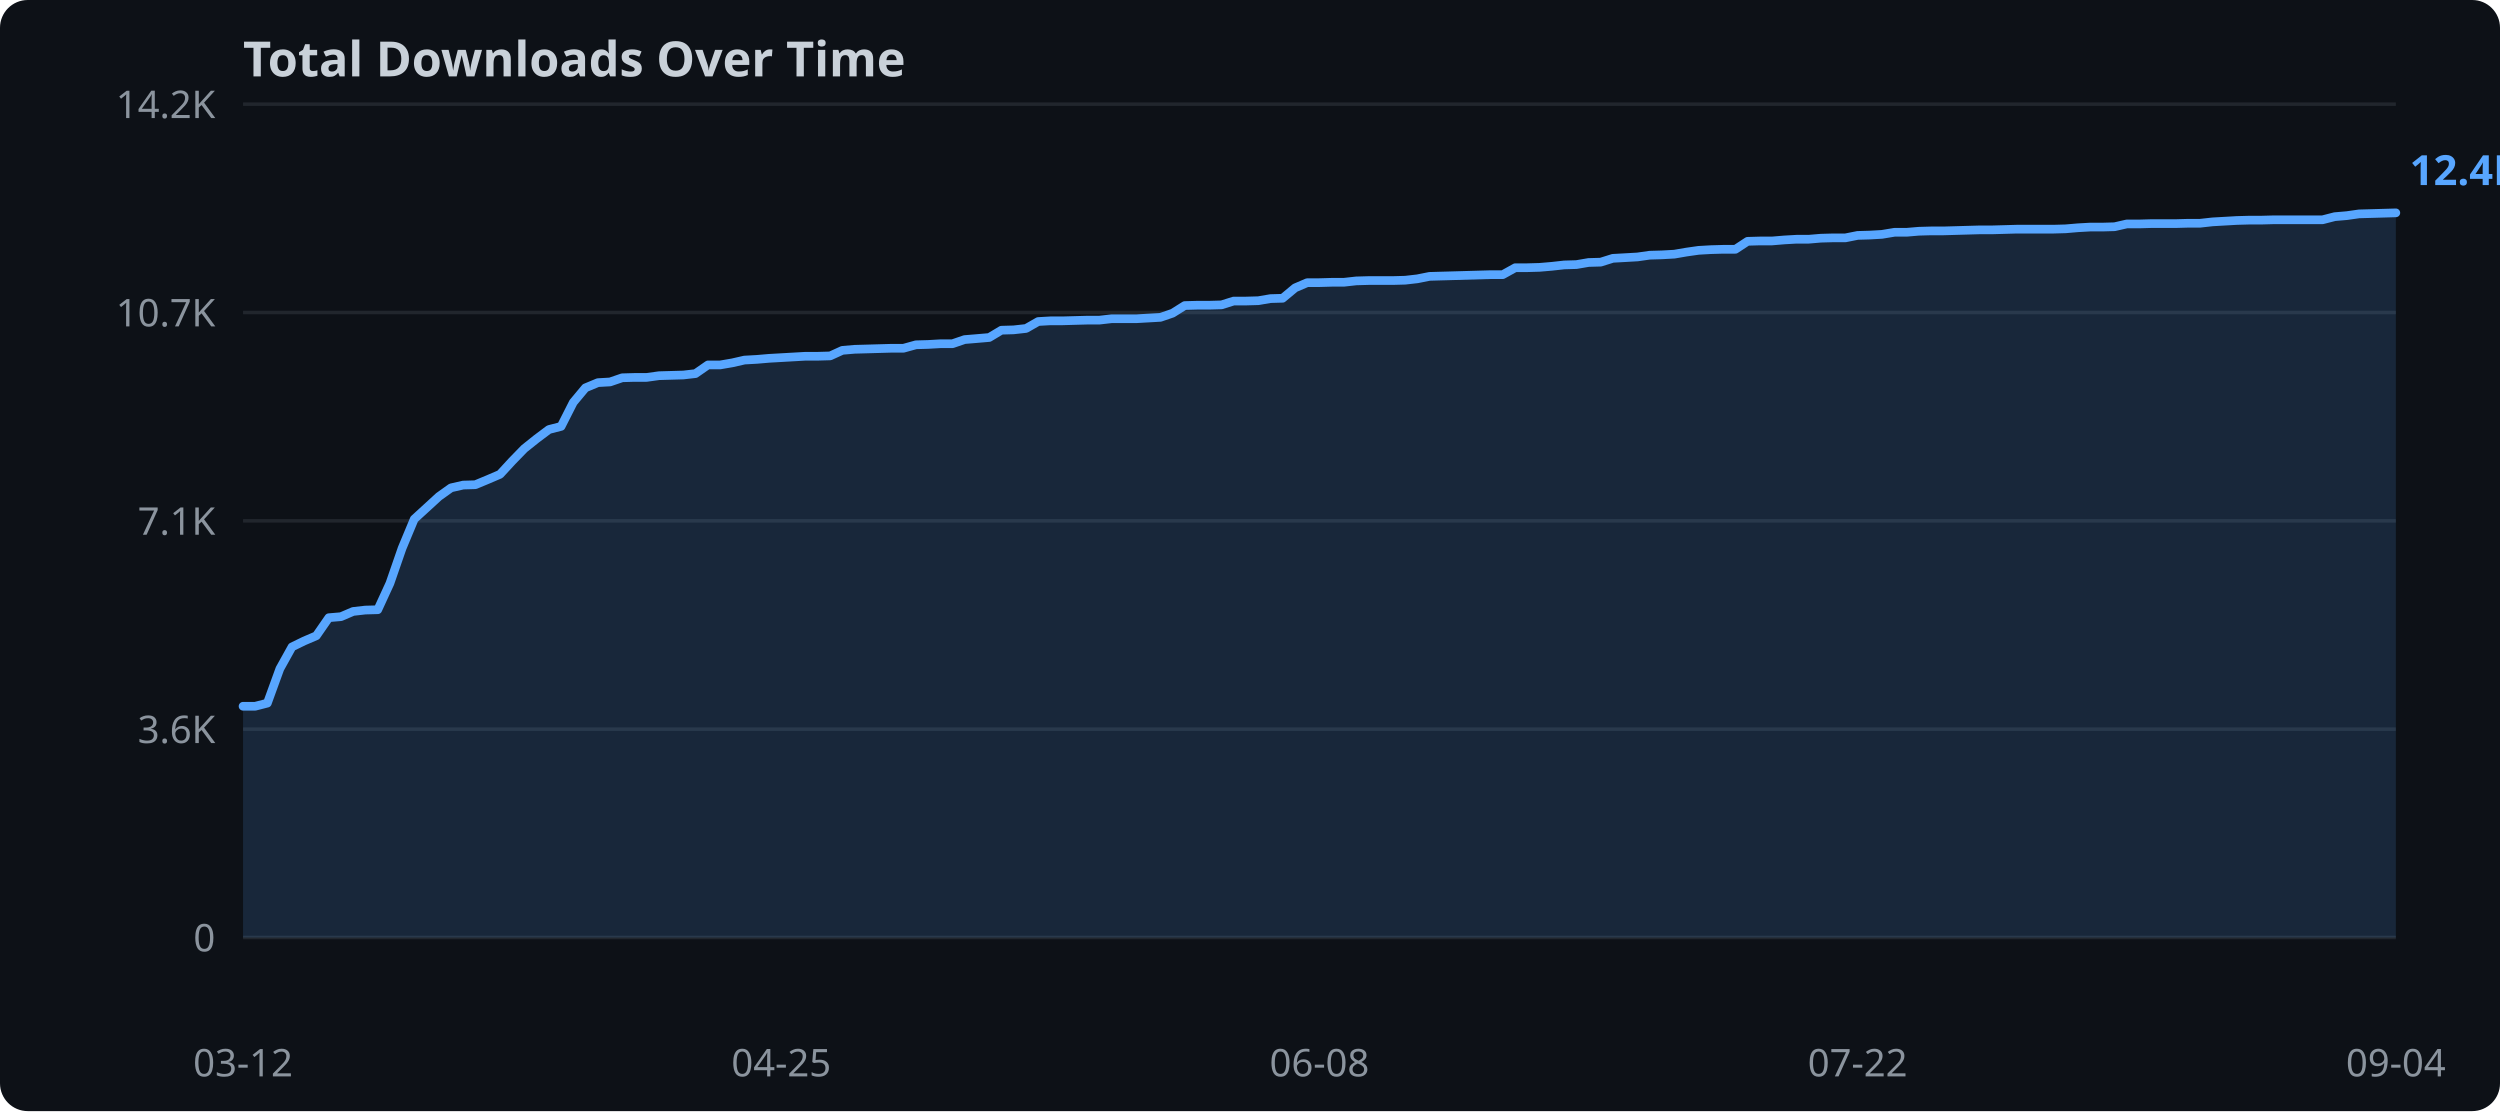
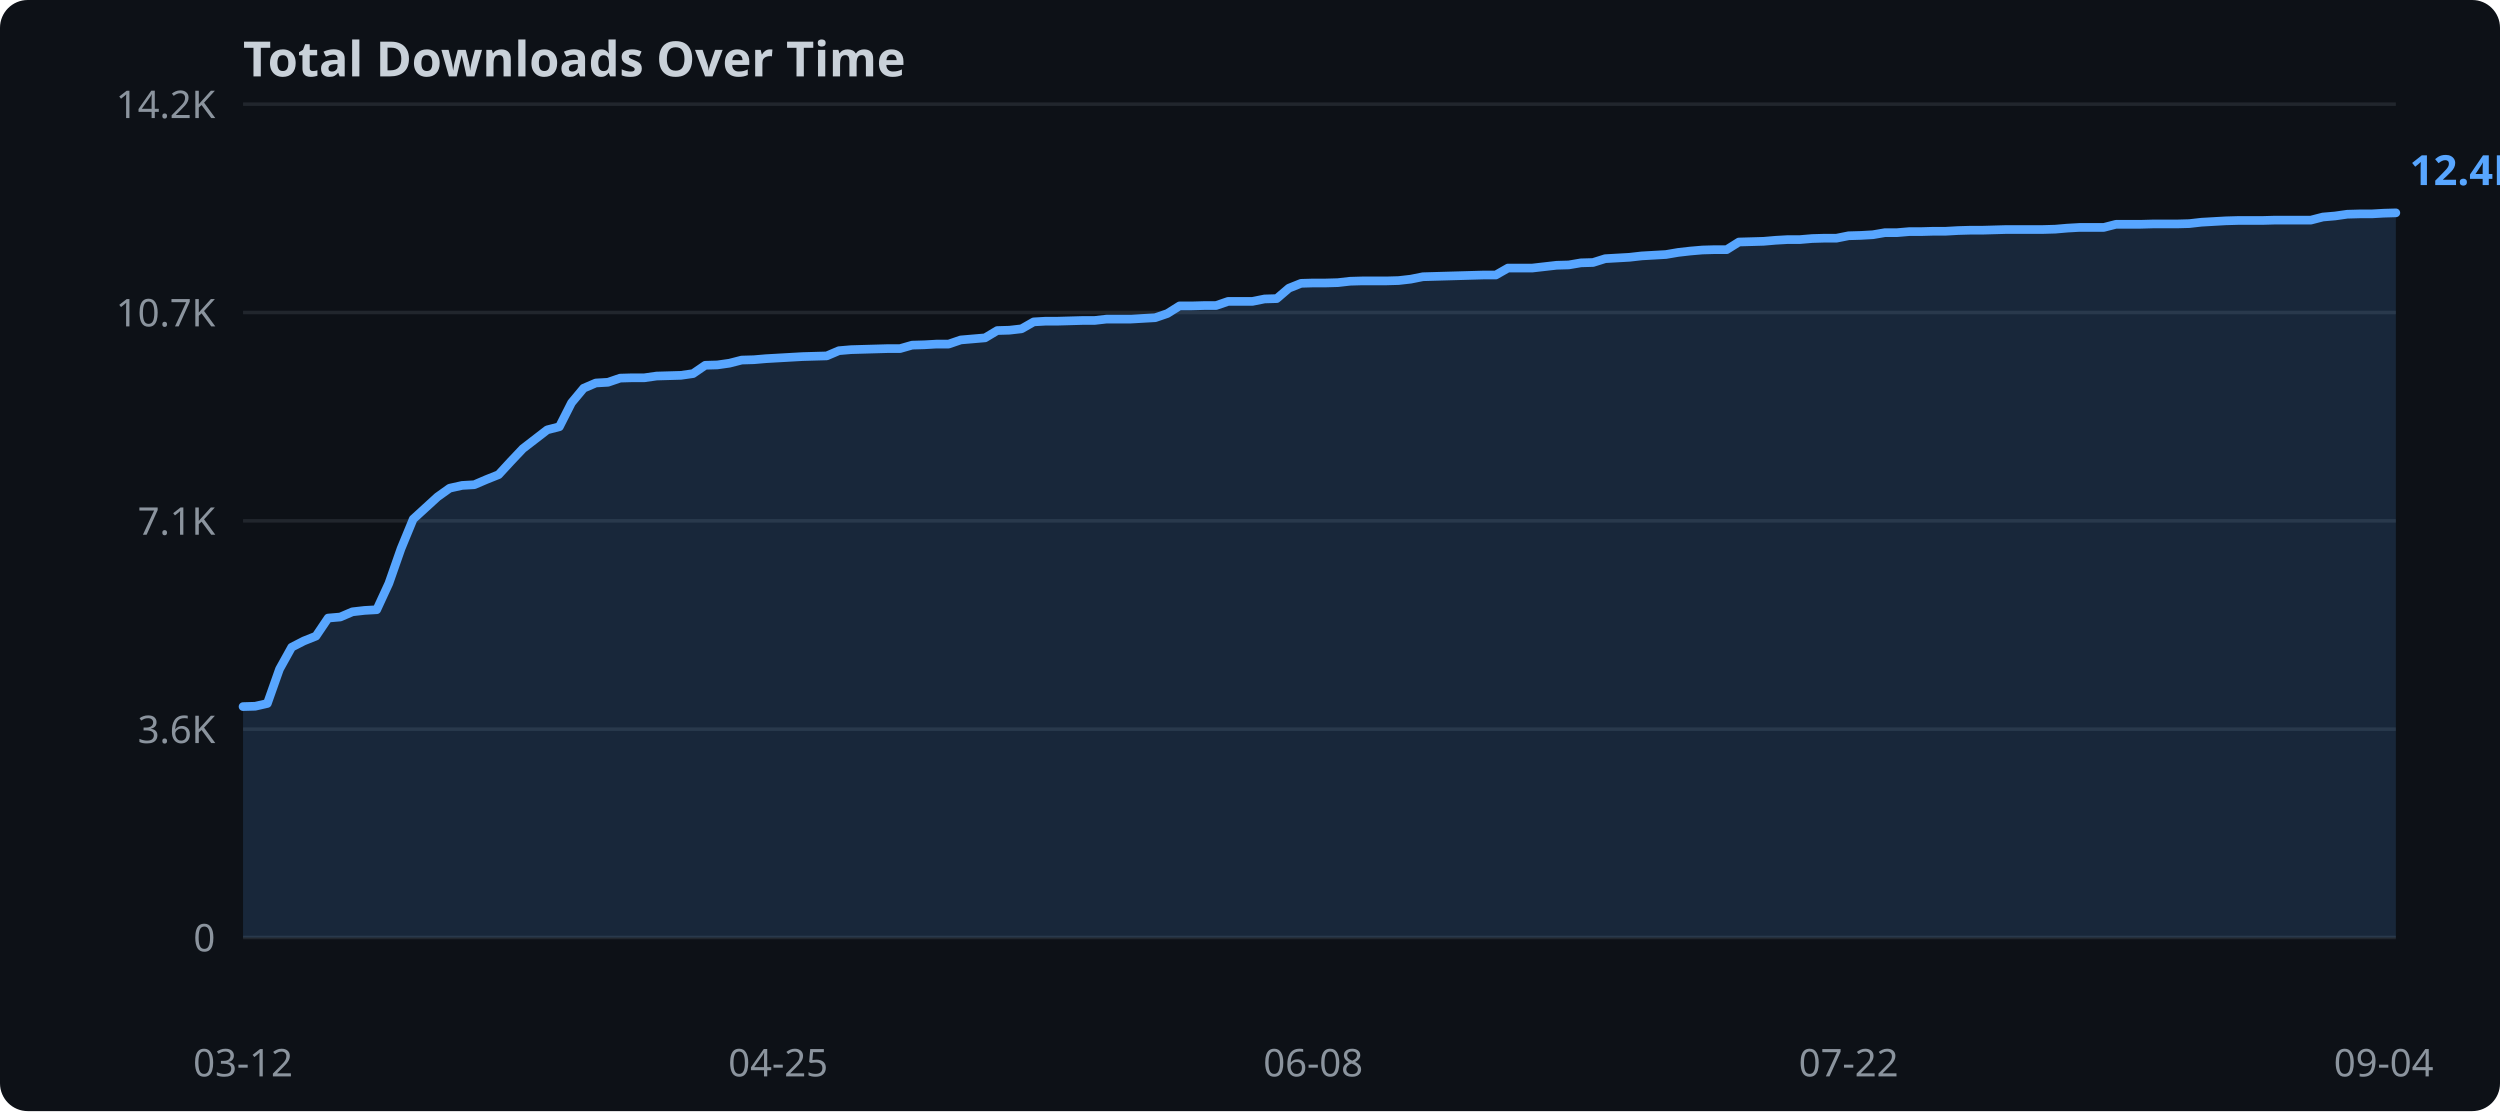
<svg xmlns="http://www.w3.org/2000/svg" width="720" height="320">
  <rect width="720" height="320" fill="#0d1117" rx="8" />
  <text x="70" y="22" fill="#c9d1d9" font-family="sans-serif" font-size="14" font-weight="bold">Total Downloads Over Time</text>
  <line x1="70" y1="270.0" x2="690" y2="270.0" stroke="#21262d" stroke-width="1" />
  <text x="62" y="274.0" text-anchor="end" fill="#8b949e" font-family="sans-serif" font-size="11">0</text>
  <line x1="70" y1="210.0" x2="690" y2="210.0" stroke="#21262d" stroke-width="1" />
  <text x="62" y="214.0" text-anchor="end" fill="#8b949e" font-family="sans-serif" font-size="11">3.6K</text>
  <line x1="70" y1="150.0" x2="690" y2="150.0" stroke="#21262d" stroke-width="1" />
  <text x="62" y="154.0" text-anchor="end" fill="#8b949e" font-family="sans-serif" font-size="11">7.1K</text>
  <line x1="70" y1="90.0" x2="690" y2="90.0" stroke="#21262d" stroke-width="1" />
  <text x="62" y="94.0" text-anchor="end" fill="#8b949e" font-family="sans-serif" font-size="11">10.7K</text>
  <line x1="70" y1="30.0" x2="690" y2="30.0" stroke="#21262d" stroke-width="1" />
  <text x="62" y="34.0" text-anchor="end" fill="#8b949e" font-family="sans-serif" font-size="11">14.2K</text>
-   <polygon points="70.0,203.4 73.5,203.4 77.0,202.5 80.6,192.6 84.1,186.3 87.6,184.6 91.1,183.1 94.7,177.9 98.2,177.6 101.7,176.1 105.2,175.7 108.8,175.6 112.3,168.0 115.8,157.9 119.3,149.5 122.8,146.3 126.4,143.0 129.9,140.5 133.4,139.7 136.9,139.6 140.5,138.1 144.0,136.6 147.5,132.8 151.0,129.2 154.5,126.4 158.1,123.7 161.6,122.8 165.1,115.9 168.6,111.7 172.2,110.2 175.7,110.0 179.2,108.8 182.7,108.7 186.2,108.7 189.8,108.2 193.3,108.1 196.8,108.0 200.3,107.6 203.9,105.1 207.4,105.1 210.9,104.5 214.4,103.7 218.0,103.5 221.5,103.2 225.0,103.0 228.5,102.8 232.0,102.6 235.6,102.6 239.1,102.5 242.6,100.9 246.1,100.6 249.7,100.5 253.2,100.4 256.7,100.3 260.2,100.3 263.8,99.3 267.3,99.2 270.8,99.0 274.3,99.0 277.8,97.8 281.4,97.5 284.9,97.2 288.4,95.1 291.9,95.0 295.5,94.6 299.0,92.6 302.5,92.4 306.0,92.4 309.5,92.3 313.1,92.2 316.6,92.2 320.1,91.8 323.6,91.8 327.2,91.8 330.7,91.6 334.2,91.4 337.7,90.2 341.2,88.0 344.8,87.9 348.3,87.9 351.8,87.8 355.3,86.7 358.9,86.7 362.4,86.6 365.9,86.0 369.4,85.9 373.0,82.9 376.5,81.4 380.0,81.4 383.5,81.3 387.0,81.3 390.6,80.9 394.1,80.8 397.6,80.8 401.1,80.8 404.7,80.7 408.2,80.3 411.7,79.6 415.2,79.5 418.8,79.4 422.3,79.3 425.8,79.2 429.3,79.1 432.8,79.1 436.4,77.1 439.9,77.1 443.4,77.0 446.9,76.7 450.5,76.3 454.0,76.2 457.5,75.6 461.0,75.5 464.5,74.4 468.1,74.2 471.6,74.0 475.1,73.5 478.6,73.4 482.2,73.2 485.7,72.6 489.2,72.1 492.7,71.9 496.2,71.8 499.8,71.8 503.3,69.5 506.8,69.4 510.3,69.4 513.9,69.1 517.4,68.9 520.9,68.9 524.4,68.6 528.0,68.5 531.5,68.5 535.0,67.8 538.5,67.7 542.0,67.5 545.6,66.9 549.1,66.9 552.6,66.6 556.1,66.5 559.7,66.5 563.2,66.4 566.7,66.3 570.2,66.2 573.8,66.2 577.3,66.1 580.8,66.0 584.3,66.0 587.8,66.0 591.4,66.0 594.9,65.9 598.4,65.6 601.9,65.4 605.5,65.4 609.0,65.3 612.5,64.5 616.0,64.5 619.5,64.4 623.1,64.4 626.6,64.4 630.1,64.3 633.6,64.3 637.2,63.9 640.7,63.7 644.2,63.5 647.7,63.4 651.2,63.4 654.8,63.3 658.3,63.3 661.8,63.3 665.3,63.3 668.9,63.3 672.4,62.4 675.9,62.1 679.4,61.6 683.0,61.5 686.5,61.4 690.0,61.3 690.0,270.0 70.0,270.0" fill="#58a6ff" opacity="0.15" />
-   <polyline points="70.0,203.4 73.5,203.4 77.0,202.5 80.6,192.6 84.1,186.3 87.6,184.6 91.1,183.1 94.7,177.9 98.2,177.6 101.7,176.1 105.2,175.7 108.8,175.6 112.3,168.0 115.8,157.9 119.3,149.5 122.8,146.3 126.4,143.0 129.9,140.5 133.4,139.7 136.9,139.6 140.5,138.1 144.0,136.6 147.5,132.8 151.0,129.2 154.5,126.4 158.1,123.7 161.6,122.8 165.1,115.9 168.6,111.7 172.2,110.2 175.7,110.0 179.2,108.8 182.7,108.7 186.2,108.7 189.8,108.2 193.3,108.1 196.8,108.0 200.3,107.6 203.9,105.1 207.4,105.1 210.9,104.5 214.4,103.7 218.0,103.5 221.5,103.2 225.0,103.0 228.5,102.8 232.0,102.6 235.6,102.6 239.1,102.5 242.6,100.9 246.1,100.6 249.7,100.5 253.2,100.4 256.7,100.3 260.2,100.3 263.8,99.3 267.3,99.2 270.8,99.0 274.3,99.0 277.8,97.8 281.4,97.5 284.9,97.2 288.4,95.1 291.9,95.0 295.5,94.6 299.0,92.6 302.5,92.4 306.0,92.4 309.5,92.3 313.1,92.2 316.6,92.2 320.1,91.8 323.6,91.8 327.2,91.8 330.7,91.6 334.2,91.4 337.7,90.2 341.2,88.0 344.8,87.9 348.3,87.9 351.8,87.8 355.3,86.7 358.9,86.7 362.4,86.6 365.9,86.0 369.4,85.9 373.0,82.9 376.5,81.4 380.0,81.4 383.5,81.3 387.0,81.3 390.6,80.9 394.1,80.8 397.6,80.8 401.1,80.8 404.7,80.7 408.2,80.3 411.7,79.6 415.2,79.5 418.8,79.4 422.3,79.3 425.8,79.2 429.3,79.1 432.8,79.1 436.4,77.1 439.9,77.1 443.4,77.0 446.9,76.7 450.5,76.3 454.0,76.2 457.5,75.6 461.0,75.5 464.5,74.4 468.1,74.2 471.6,74.0 475.1,73.5 478.6,73.4 482.2,73.2 485.7,72.6 489.2,72.1 492.7,71.9 496.2,71.8 499.8,71.8 503.3,69.5 506.8,69.4 510.3,69.4 513.9,69.1 517.4,68.9 520.9,68.9 524.4,68.6 528.0,68.5 531.5,68.5 535.0,67.8 538.5,67.7 542.0,67.5 545.6,66.9 549.1,66.9 552.6,66.6 556.1,66.5 559.7,66.5 563.2,66.4 566.7,66.3 570.2,66.2 573.8,66.2 577.3,66.1 580.8,66.0 584.3,66.0 587.8,66.0 591.4,66.0 594.9,65.9 598.4,65.6 601.9,65.4 605.5,65.4 609.0,65.3 612.5,64.5 616.0,64.5 619.5,64.4 623.1,64.4 626.6,64.4 630.1,64.3 633.6,64.3 637.2,63.9 640.7,63.7 644.2,63.5 647.7,63.4 651.2,63.4 654.8,63.3 658.3,63.3 661.8,63.3 665.3,63.3 668.9,63.3 672.4,62.4 675.9,62.1 679.4,61.6 683.0,61.5 686.5,61.4 690.0,61.3" fill="none" stroke="#58a6ff" stroke-width="2.5" stroke-linejoin="round" stroke-linecap="round" />
+   <polygon points="70.0,203.5 73.5,203.4 77.0,202.6 80.5,192.7 84.0,186.4 87.5,184.6 91.0,183.2 94.5,178.0 98.0,177.7 101.5,176.2 105.0,175.8 108.5,175.6 112.0,168.0 115.5,158.0 119.0,149.5 122.5,146.3 126.0,143.1 129.5,140.6 133.1,139.8 136.6,139.6 140.1,138.1 143.6,136.7 147.1,132.9 150.6,129.2 154.1,126.5 157.6,123.8 161.1,122.9 164.6,116.0 168.1,111.8 171.6,110.3 175.1,110.1 178.6,108.9 182.1,108.8 185.6,108.8 189.1,108.3 192.6,108.2 196.1,108.1 199.6,107.6 203.1,105.2 206.6,105.1 210.1,104.6 213.6,103.7 217.1,103.6 220.6,103.3 224.1,103.1 227.6,102.9 231.1,102.7 234.6,102.6 238.1,102.5 241.6,101.0 245.1,100.7 248.6,100.6 252.1,100.5 255.6,100.4 259.2,100.4 262.7,99.4 266.2,99.3 269.7,99.1 273.2,99.1 276.7,97.9 280.2,97.6 283.7,97.3 287.2,95.2 290.7,95.1 294.2,94.7 297.7,92.7 301.2,92.5 304.7,92.5 308.2,92.4 311.7,92.3 315.2,92.3 318.7,91.9 322.2,91.9 325.7,91.9 329.2,91.7 332.7,91.5 336.2,90.3 339.7,88.1 343.2,88.1 346.7,88.0 350.2,88.0 353.7,86.8 357.2,86.8 360.7,86.8 364.2,86.1 367.7,86.0 371.2,83.0 374.7,81.6 378.2,81.5 381.8,81.5 385.3,81.4 388.8,81.0 392.3,80.9 395.8,80.9 399.3,80.9 402.8,80.8 406.3,80.4 409.8,79.7 413.3,79.6 416.8,79.5 420.3,79.4 423.8,79.3 427.3,79.2 430.8,79.2 434.3,77.2 437.8,77.2 441.3,77.2 444.8,76.8 448.3,76.4 451.8,76.3 455.3,75.7 458.8,75.6 462.3,74.5 465.8,74.3 469.3,74.1 472.8,73.7 476.3,73.5 479.8,73.3 483.3,72.7 486.8,72.3 490.3,72.0 493.8,71.9 497.3,71.9 500.8,69.7 504.4,69.6 507.9,69.5 511.4,69.2 514.9,69.0 518.4,69.0 521.9,68.7 525.4,68.6 528.9,68.6 532.4,67.9 535.9,67.8 539.4,67.6 542.9,67.0 546.4,67.0 549.9,66.7 553.4,66.7 556.9,66.6 560.4,66.6 563.9,66.4 567.4,66.3 570.9,66.3 574.4,66.2 577.9,66.1 581.4,66.1 584.9,66.1 588.4,66.1 591.9,66.0 595.4,65.7 598.9,65.5 602.4,65.5 605.9,65.5 609.4,64.6 612.9,64.6 616.4,64.6 619.9,64.5 623.4,64.5 626.9,64.5 630.5,64.4 634.0,64.0 637.5,63.8 641.0,63.6 644.5,63.5 648.0,63.5 651.5,63.5 655.0,63.4 658.5,63.4 662.0,63.4 665.5,63.4 669.0,62.5 672.5,62.2 676.0,61.7 679.5,61.6 683.0,61.6 686.5,61.4 690.0,61.3 690.0,270.0 70.0,270.0" fill="#58a6ff" opacity="0.15" />
+   <polyline points="70.0,203.5 73.5,203.4 77.0,202.6 80.5,192.7 84.0,186.4 87.5,184.6 91.0,183.2 94.5,178.0 98.0,177.7 101.5,176.2 105.0,175.8 108.5,175.6 112.0,168.0 115.5,158.0 119.0,149.5 122.5,146.3 126.0,143.1 129.5,140.6 133.1,139.8 136.6,139.6 140.1,138.1 143.6,136.7 147.1,132.9 150.6,129.2 154.1,126.5 157.6,123.8 161.1,122.9 164.6,116.0 168.1,111.8 171.6,110.3 175.1,110.1 178.6,108.9 182.1,108.8 185.6,108.8 189.1,108.3 192.6,108.2 196.1,108.1 199.6,107.6 203.1,105.2 206.6,105.1 210.1,104.6 213.6,103.7 217.1,103.6 220.6,103.3 224.1,103.1 227.6,102.9 231.1,102.7 234.6,102.6 238.1,102.5 241.6,101.0 245.1,100.7 248.6,100.6 252.1,100.5 255.6,100.4 259.2,100.4 262.7,99.4 266.2,99.3 269.7,99.1 273.2,99.1 276.7,97.9 280.2,97.6 283.7,97.3 287.2,95.2 290.7,95.1 294.2,94.7 297.7,92.7 301.2,92.5 304.7,92.5 308.2,92.4 311.7,92.3 315.2,92.3 318.7,91.9 322.2,91.9 325.7,91.9 329.2,91.7 332.7,91.5 336.2,90.3 339.7,88.1 343.2,88.1 346.7,88.0 350.2,88.0 353.7,86.8 357.2,86.8 360.7,86.8 364.2,86.1 367.7,86.0 371.2,83.0 374.7,81.6 378.2,81.5 381.8,81.5 385.3,81.4 388.8,81.0 392.3,80.9 395.8,80.9 399.3,80.9 402.8,80.8 406.3,80.4 409.8,79.7 413.3,79.6 416.8,79.5 420.3,79.4 423.8,79.3 427.3,79.2 430.8,79.2 434.3,77.2 437.8,77.2 441.3,77.2 444.8,76.8 448.3,76.4 451.8,76.3 455.3,75.7 458.8,75.6 462.3,74.5 465.8,74.3 469.3,74.1 472.8,73.7 476.3,73.5 479.8,73.3 483.3,72.7 486.8,72.3 490.3,72.0 493.8,71.9 497.3,71.9 500.8,69.7 504.4,69.6 507.9,69.5 511.4,69.2 514.9,69.0 518.4,69.0 521.9,68.7 525.4,68.6 528.9,68.6 532.4,67.9 535.9,67.8 539.4,67.6 542.9,67.0 546.4,67.0 549.9,66.7 553.4,66.7 556.9,66.6 560.4,66.6 563.9,66.4 567.4,66.3 570.9,66.3 574.4,66.2 577.9,66.1 581.4,66.1 584.9,66.1 588.4,66.1 591.9,66.0 595.4,65.7 598.9,65.5 602.4,65.5 605.9,65.5 609.4,64.6 612.9,64.6 616.4,64.6 619.9,64.5 623.4,64.5 626.9,64.5 630.5,64.4 634.0,64.0 637.5,63.8 641.0,63.6 644.5,63.5 648.0,63.5 651.5,63.5 655.0,63.4 658.5,63.4 662.0,63.4 665.5,63.4 669.0,62.5 672.5,62.2 676.0,61.7 679.5,61.6 683.0,61.6 686.5,61.4 690.0,61.3" fill="none" stroke="#58a6ff" stroke-width="2.5" stroke-linejoin="round" stroke-linecap="round" />
  <text x="70.0" y="310" text-anchor="middle" fill="#8b949e" font-family="sans-serif" font-size="11">03-12</text>
-   <text x="225.0" y="310" text-anchor="middle" fill="#8b949e" font-family="sans-serif" font-size="11">04-25</text>
-   <text x="380.0" y="310" text-anchor="middle" fill="#8b949e" font-family="sans-serif" font-size="11">06-08</text>
-   <text x="535.0" y="310" text-anchor="middle" fill="#8b949e" font-family="sans-serif" font-size="11">07-22</text>
-   <text x="690.0" y="310" text-anchor="middle" fill="#8b949e" font-family="sans-serif" font-size="11">09-04</text>
+   <text x="224.1" y="310" text-anchor="middle" fill="#8b949e" font-family="sans-serif" font-size="11">04-25</text>
+   <text x="378.2" y="310" text-anchor="middle" fill="#8b949e" font-family="sans-serif" font-size="11">06-08</text>
+   <text x="532.4" y="310" text-anchor="middle" fill="#8b949e" font-family="sans-serif" font-size="11">07-22</text>
+   <text x="686.5" y="310" text-anchor="middle" fill="#8b949e" font-family="sans-serif" font-size="11">09-04</text>
  <text x="694.0" y="53.3" fill="#58a6ff" font-family="sans-serif" font-size="12" font-weight="bold">12.4K</text>
</svg>
